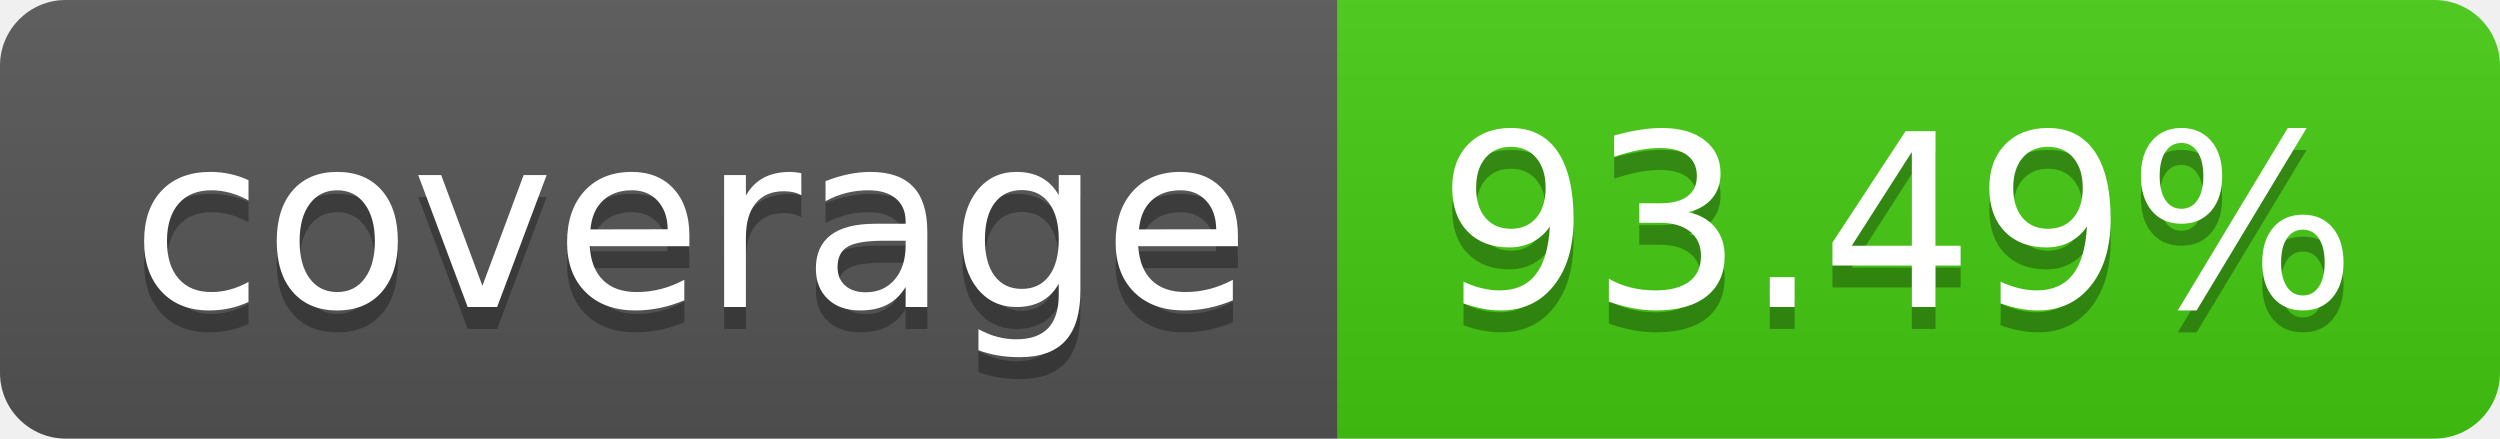
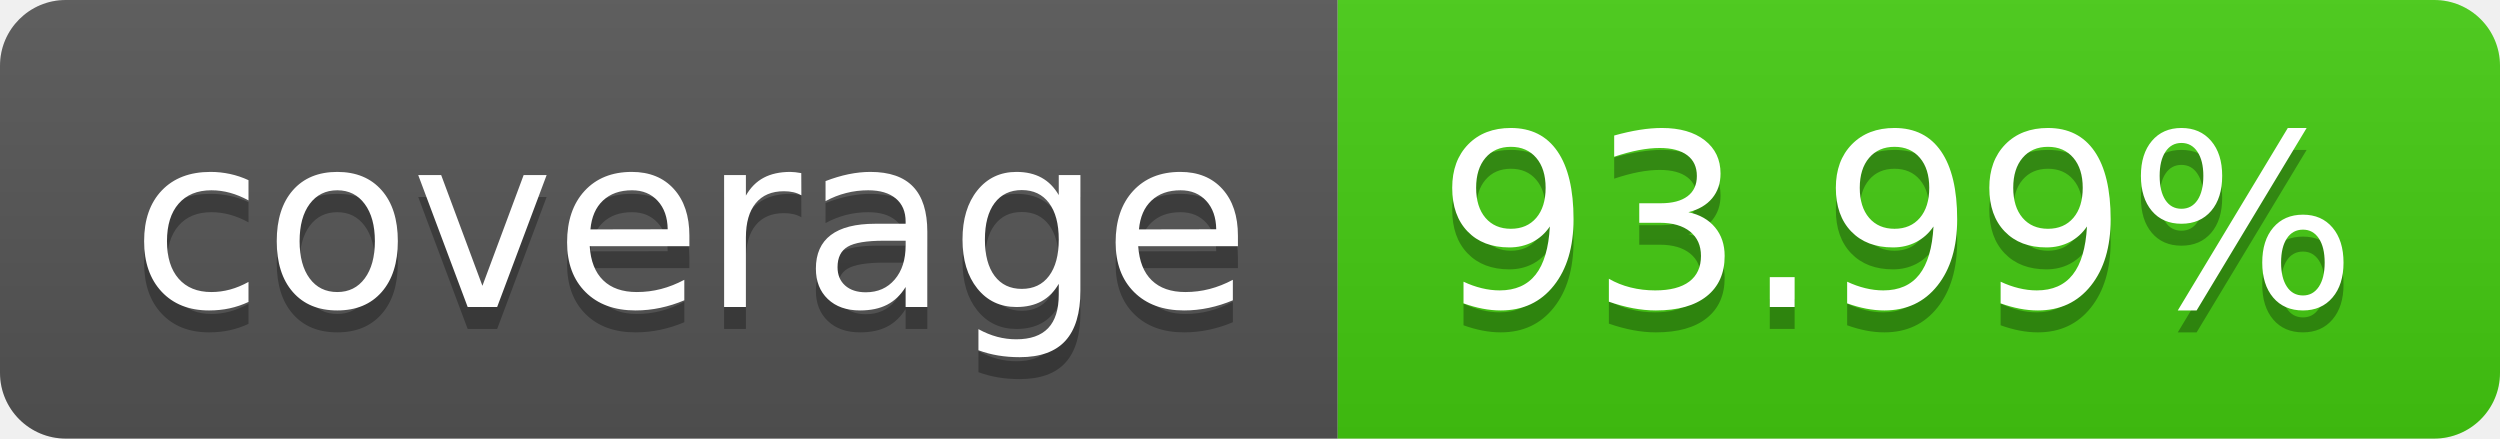
- <svg xmlns="http://www.w3.org/2000/svg" width="114" height="20" role="img" aria-label="coverage: 93.49%">
+ <svg xmlns="http://www.w3.org/2000/svg" width="114" height="20" role="img" aria-label="coverage: 93.99%">
  <linearGradient id="s" x2="0" y2="100%">
    <stop offset="0" stop-color="#bbb" stop-opacity=".1" />
    <stop offset="1" stop-opacity=".1" />
  </linearGradient>
  <clipPath id="r">
    <rect width="114" height="20" rx="3" fill="#fff" />
  </clipPath>
  <g clip-path="url(#r)">
    <rect width="61" height="20" fill="#555" />
    <rect x="61" width="53" height="20" fill="#4c1" />
    <rect width="114" height="20" fill="url(#s)" />
  </g>
  <g fill="#fff" text-anchor="middle" font-family="Verdana,Geneva,DejaVu Sans,sans-serif" text-rendering="geometricPrecision" font-size="110">
    <text aria-hidden="true" x="315" y="150" fill="#010101" fill-opacity=".3" transform="scale(.1)" textLength="510">coverage</text>
    <text x="315" y="140" transform="scale(.1)" fill="#fff" textLength="510">coverage</text>
-     <text aria-hidden="true" x="865" y="150" fill="#010101" fill-opacity=".3" transform="scale(.1)" textLength="430">93.49%</text>
-     <text x="865" y="140" transform="scale(.1)" fill="#fff" textLength="430">93.49%</text>
+     <text aria-hidden="true" x="865" y="150" fill="#010101" fill-opacity=".3" transform="scale(.1)" textLength="430">93.99%</text>
+     <text x="865" y="140" transform="scale(.1)" fill="#fff" textLength="430">93.99%</text>
  </g>
</svg>
